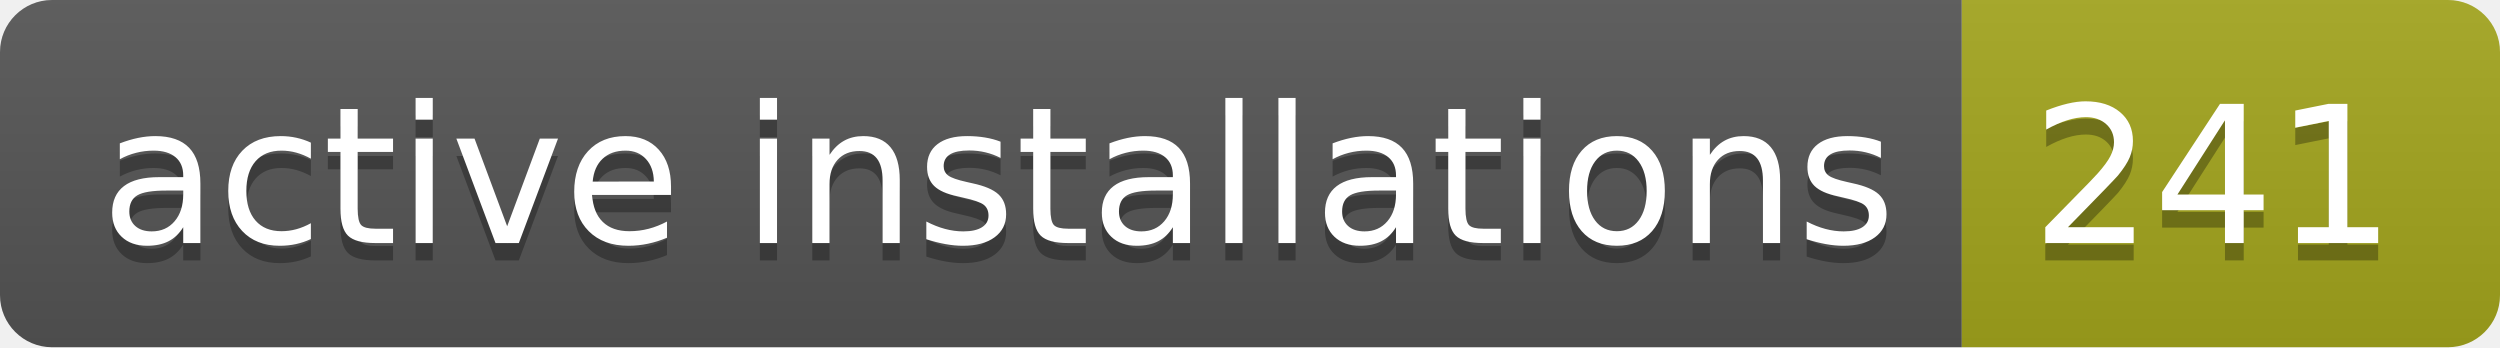
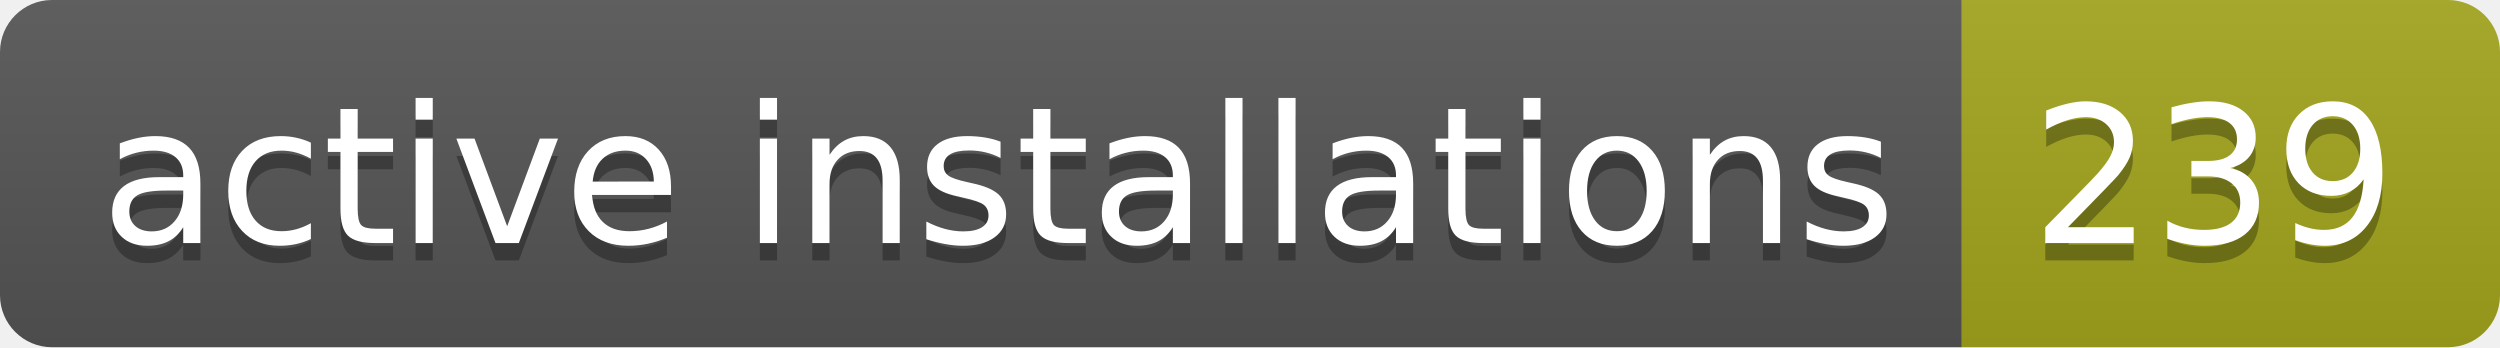
- <svg xmlns="http://www.w3.org/2000/svg" width="144" height="20" role="img" aria-label="active installations: 241">
+ <svg xmlns="http://www.w3.org/2000/svg" width="144" height="20" role="img" aria-label="active installations: 239">
  <linearGradient id="s" x2="0" y2="100%">
    <stop offset="0" stop-color="#bbb" stop-opacity=".1" />
    <stop offset="1" stop-opacity=".1" />
  </linearGradient>
  <clipPath id="r">
    <rect width="144" height="20" rx="3" fill="#fff" />
  </clipPath>
  <g clip-path="url(#r)">
    <rect width="113" height="20" fill="#555" />
    <rect x="113" width="31" height="20" fill="#a4a61d" />
    <rect width="144" height="20" fill="url(#s)" />
  </g>
  <g fill="#fff" text-anchor="middle" font-family="Verdana,Geneva,DejaVu Sans,sans-serif" text-rendering="geometricPrecision" font-size="110">
    <text aria-hidden="true" x="575" y="150" fill="#010101" fill-opacity=".3" transform="scale(.1)" textLength="1030">active installations</text>
    <text x="575" y="140" transform="scale(.1)" fill="#fff" textLength="1030">active installations</text>
-     <text aria-hidden="true" x="1275" y="150" fill="#010101" fill-opacity=".3" transform="scale(.1)" textLength="210">241</text>
-     <text x="1275" y="140" transform="scale(.1)" fill="#fff" textLength="210">241</text>
+     <text aria-hidden="true" x="1275" y="150" fill="#010101" fill-opacity=".3" transform="scale(.1)" textLength="210">239</text>
+     <text x="1275" y="140" transform="scale(.1)" fill="#fff" textLength="210">239</text>
  </g>
</svg>
